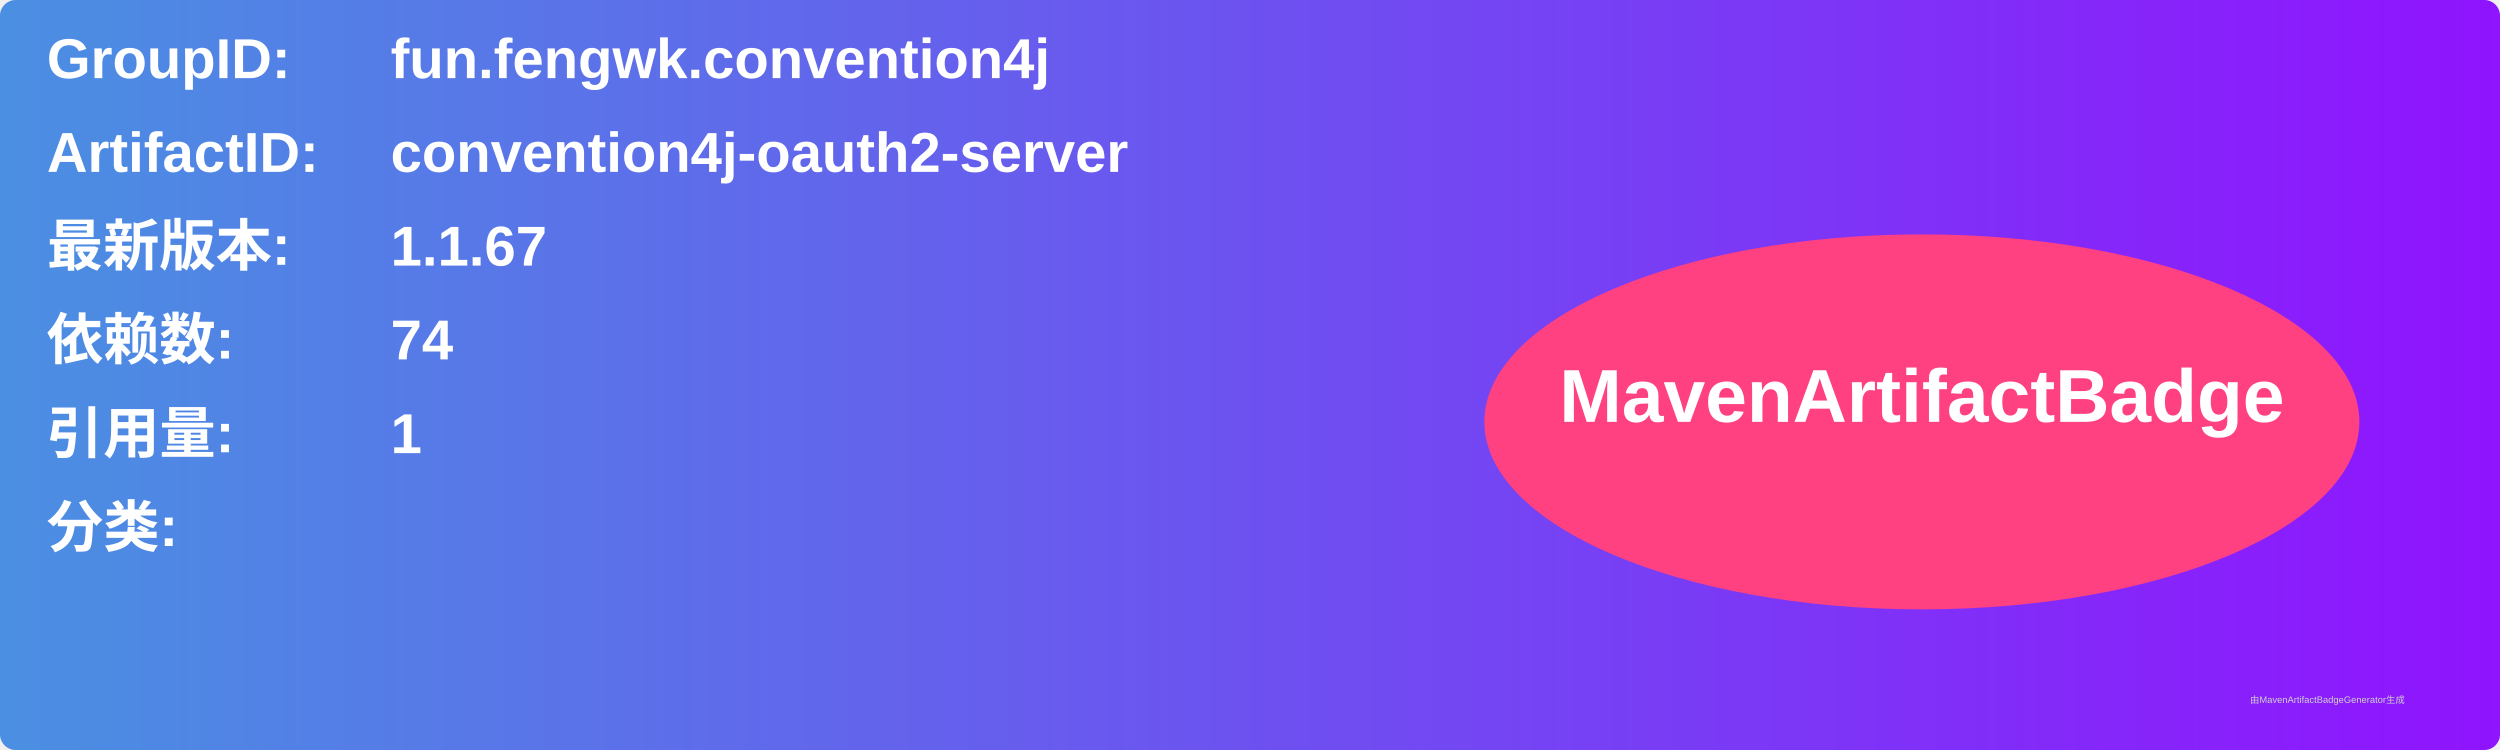
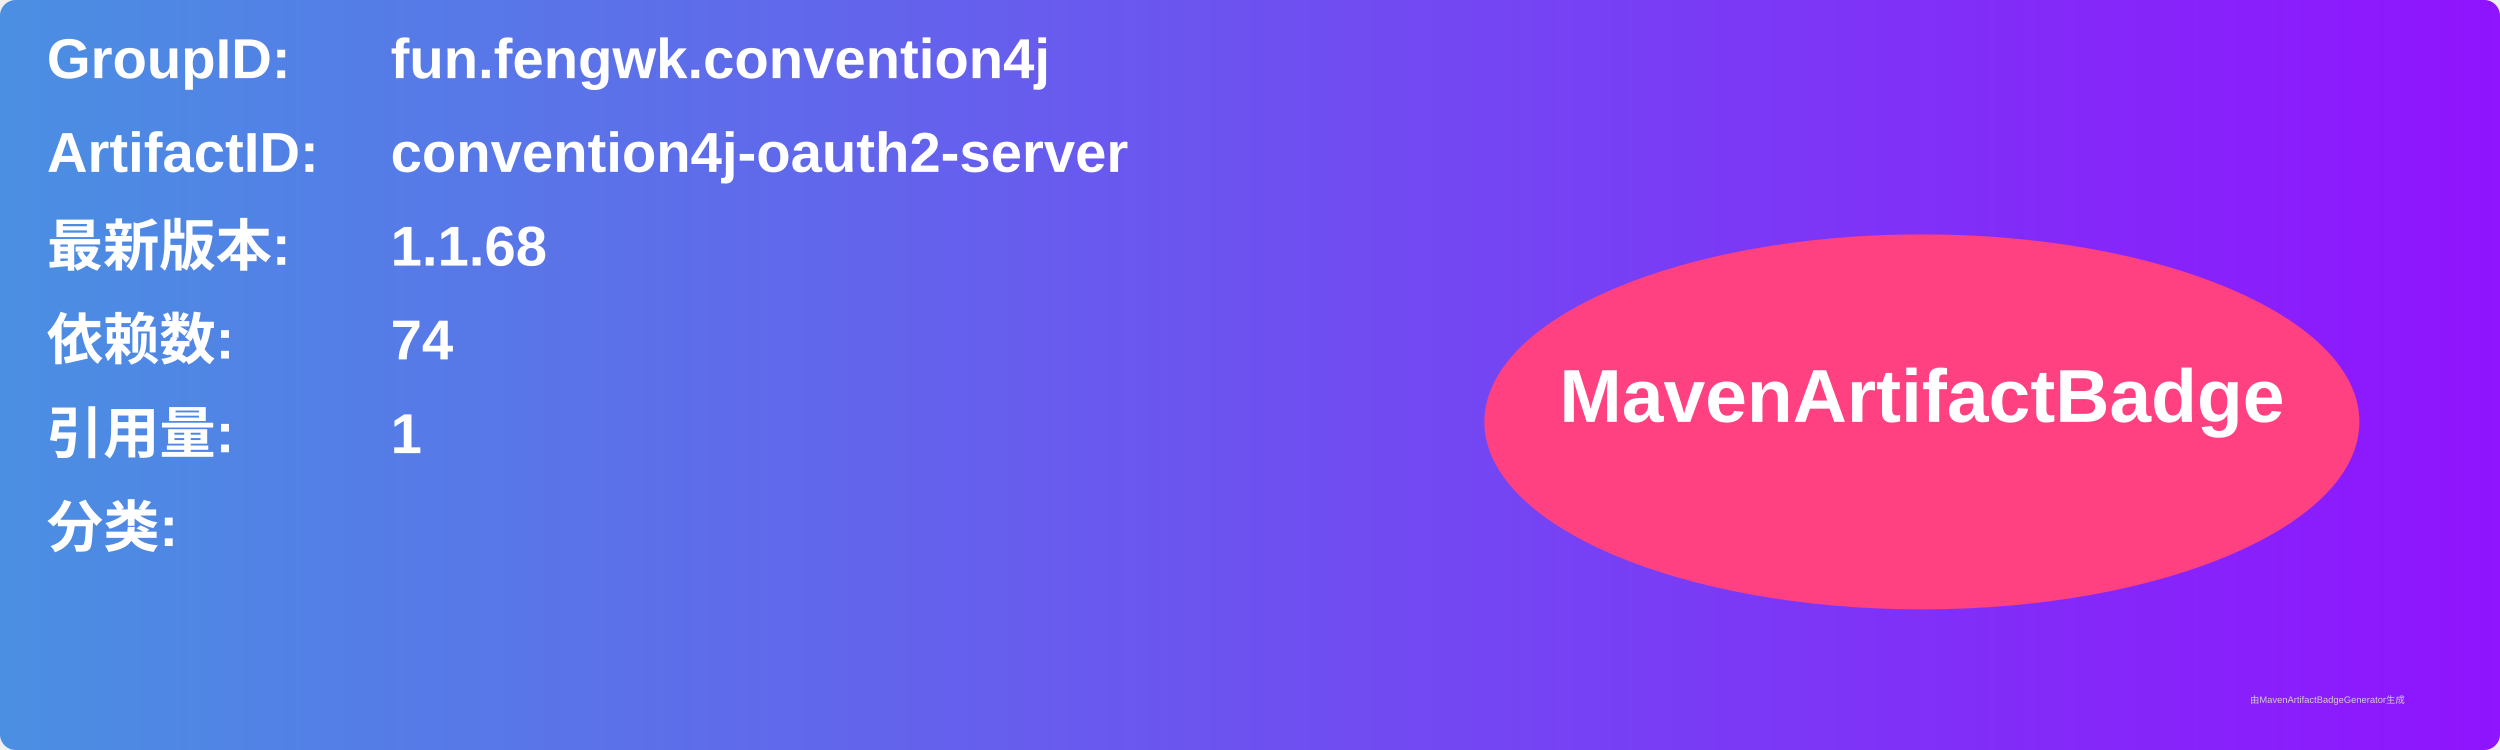
<svg xmlns="http://www.w3.org/2000/svg" width="800" height="240" viewBox="0 0 800 240">
  <linearGradient id="grad" x1="0%" y1="0%" x2="100%" y2="0%">
    <stop offset="0%" stop-color="#4a90e2" />
    <stop offset="100%" stop-color="#9013fe" />
  </linearGradient>
  <rect width="100%" height="100%" rx="5" ry="5" fill="url(#grad)" />
  <g transform="translate(15, 15)">
    <text x="0" y="10" font-family="Arial" font-size="18" fill="white" font-weight="bold" width="260">GroupID:</text>
    <text x="110" y="10" font-family="Arial" font-size="18" fill="white" font-weight="bold" width="460">fun.fengwk.convention4j</text>
    <text x="0" y="40" font-family="Arial" font-size="18" fill="white" font-weight="bold" width="260">ArtifactID:</text>
    <text x="110" y="40" font-family="Arial" font-size="18" fill="white" font-weight="bold" width="460">convention4j-oauth2-server</text>
    <text x="0" y="70" font-family="Arial" font-size="18" fill="white" font-weight="bold">最新版本:</text>
    <text x="110" y="70" font-family="Arial" font-size="18" fill="white" font-weight="bold">
-       <tspan font-weight="bold">1.1.67</tspan>
+       <tspan font-weight="bold">1.1.68</tspan>
    </text>
    <text x="0" y="100" font-family="Arial" font-size="18" fill="white" font-weight="bold">依赖数: </text>
    <text x="110" y="100" font-family="Arial" font-size="18" fill="white">
      <tspan font-weight="bold">74</tspan>
    </text>
    <text x="0" y="130" font-family="Arial" font-size="18" fill="white" font-weight="bold">引用量: </text>
    <text x="110" y="130" font-family="Arial" font-size="18" fill="white">
      <tspan font-weight="bold">1</tspan>
    </text>
    <text x="0" y="160" font-family="Arial" font-size="18" fill="white" font-weight="bold">分类:</text>
    <text x="10" y="190" font-family="Arial" font-size="10" fill="white">
      <tspan font-weight="bold" />
    </text>
    <ellipse cx="600" cy="120" rx="140" ry="60" fill="#ff4081" />
    <text x="600" y="120" text-anchor="middle" font-family="Arial" font-size="24" fill="white" font-weight="bold">MavenArtifactBadge</text>
  </g>
  <text x="720" y="225" font-family="Arial" font-size="3" fill="#d0d0d0">由MavenArtifactBadgeGenerator生成</text>
</svg>
